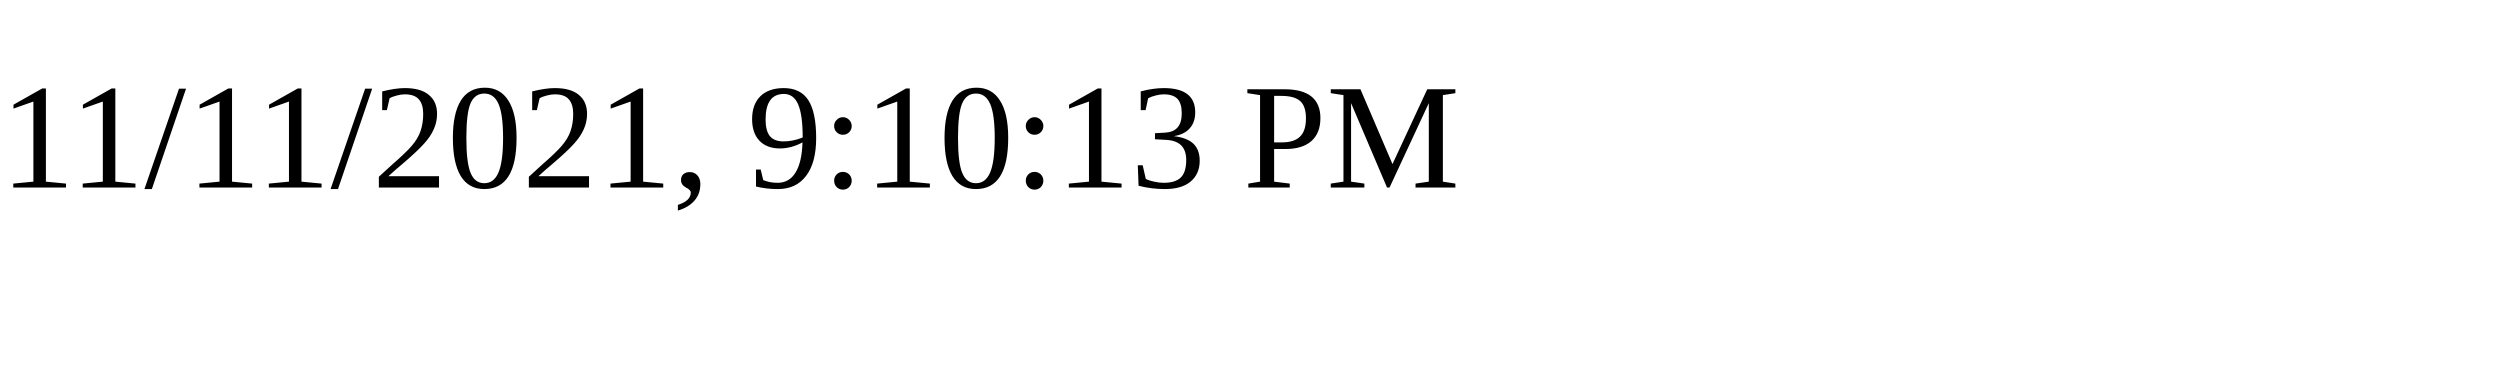
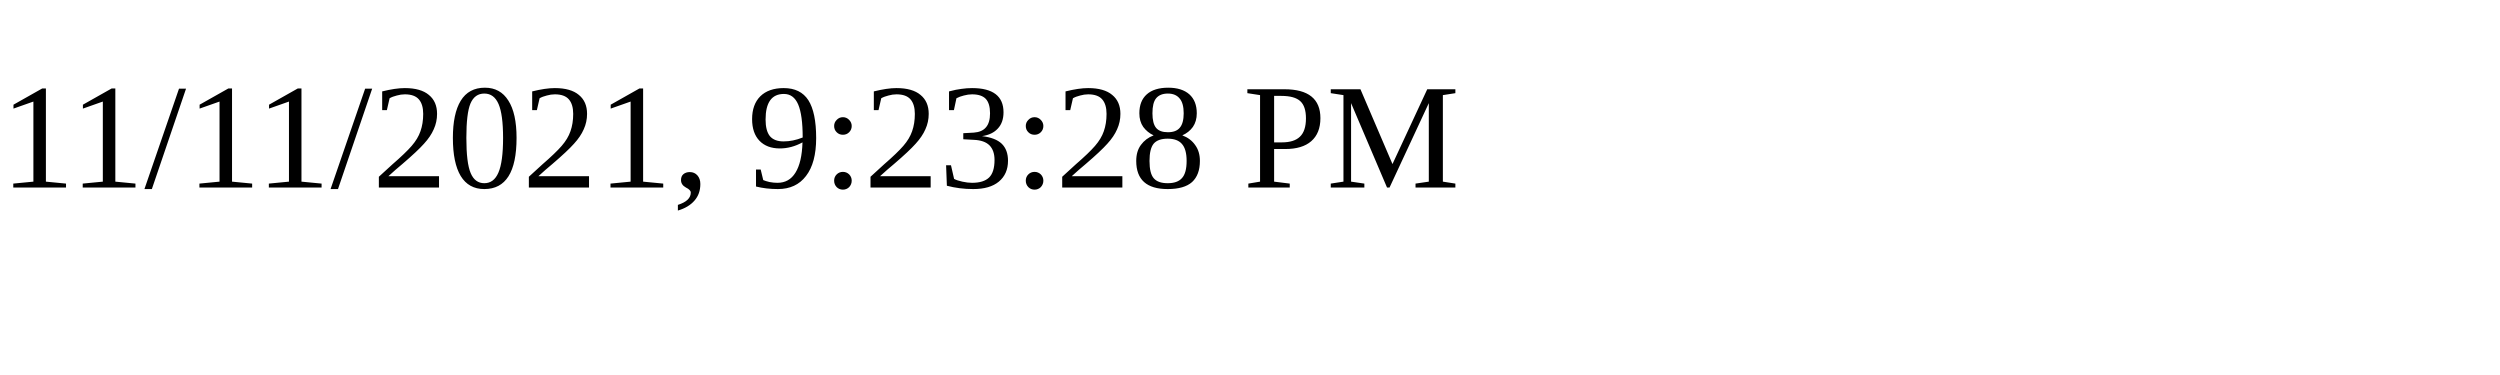
<svg xmlns="http://www.w3.org/2000/svg" height="30" width="200">
-   <text x="0" y="15">11/11/2021, 9:10:13 PM</text>
+   <text x="0" y="15">11/11/2021, 9:23:28 PM</text>
</svg>
